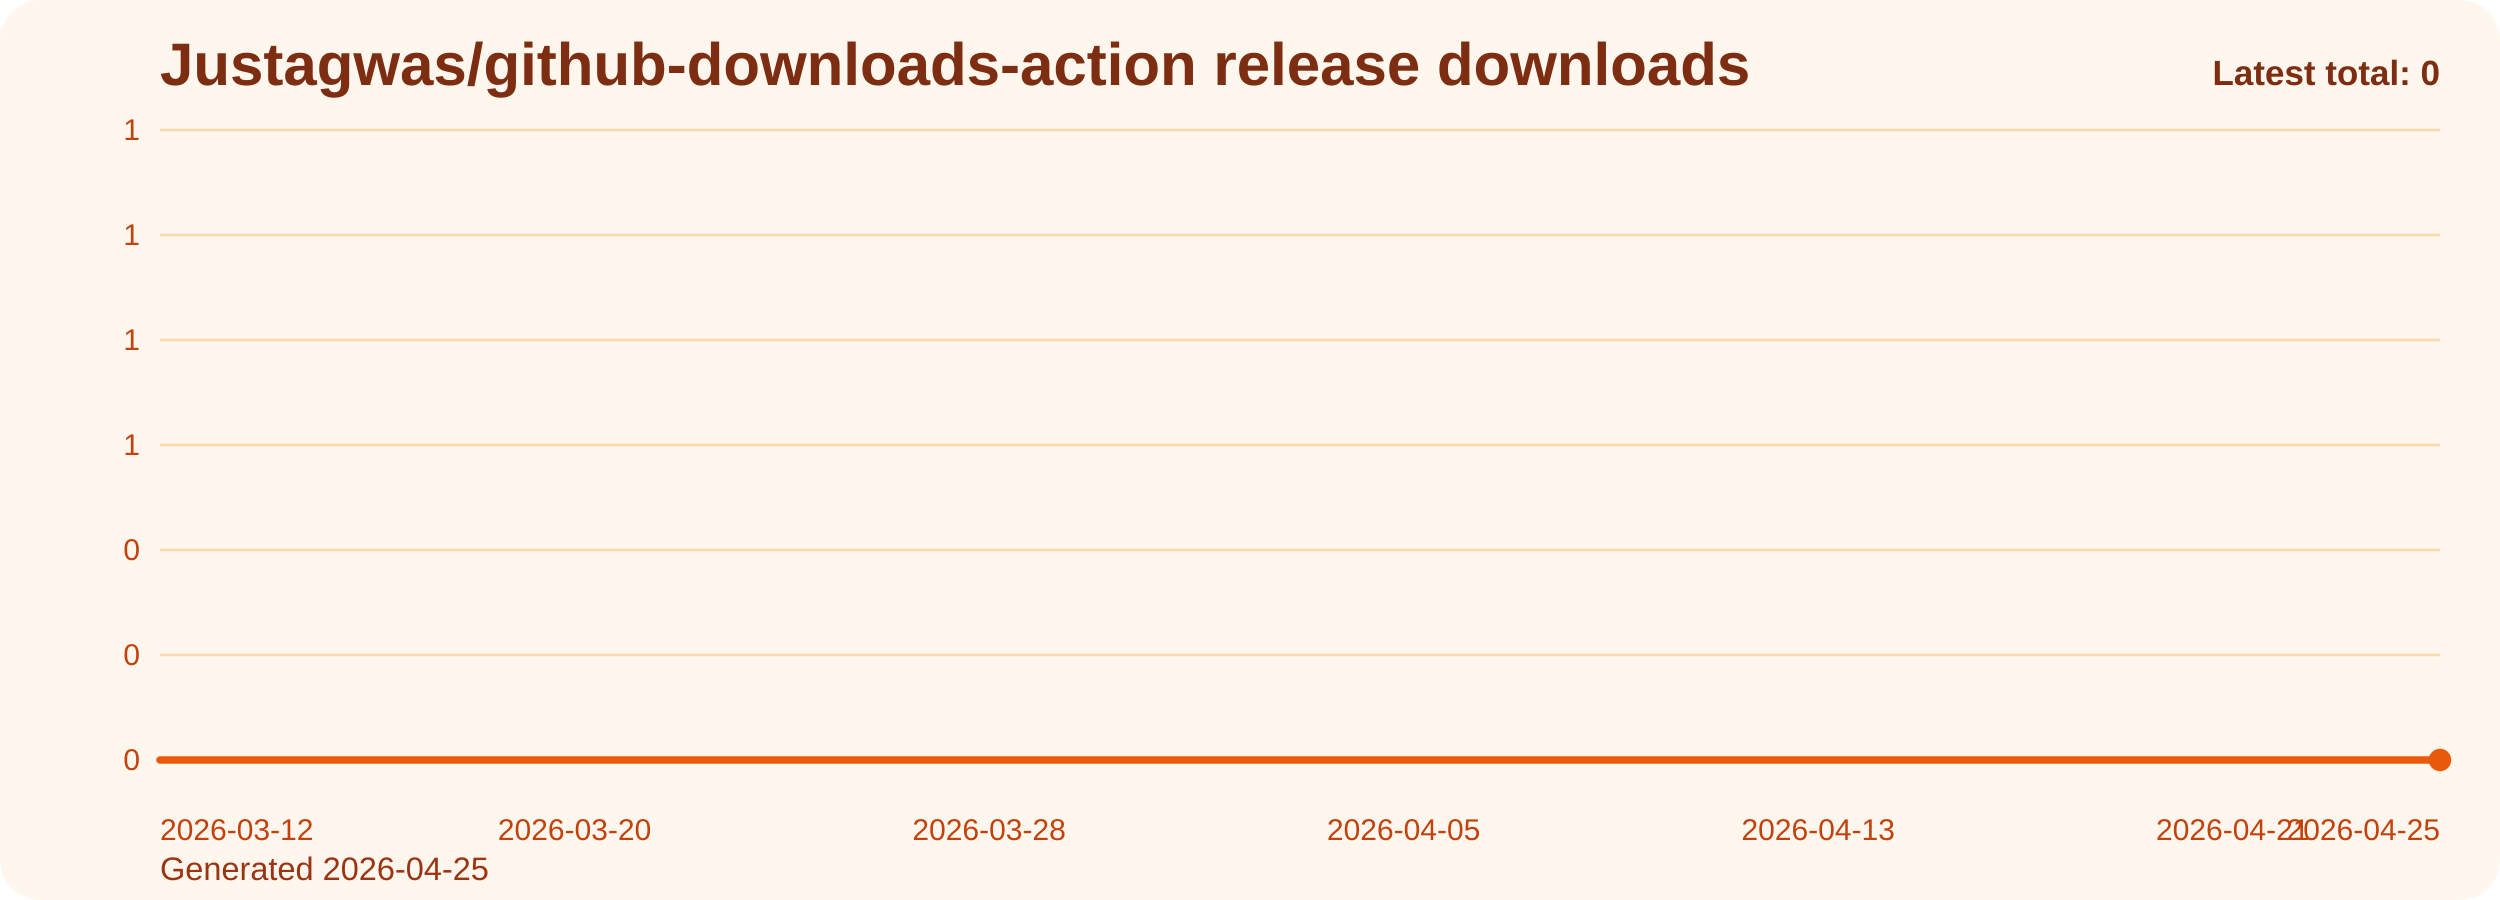
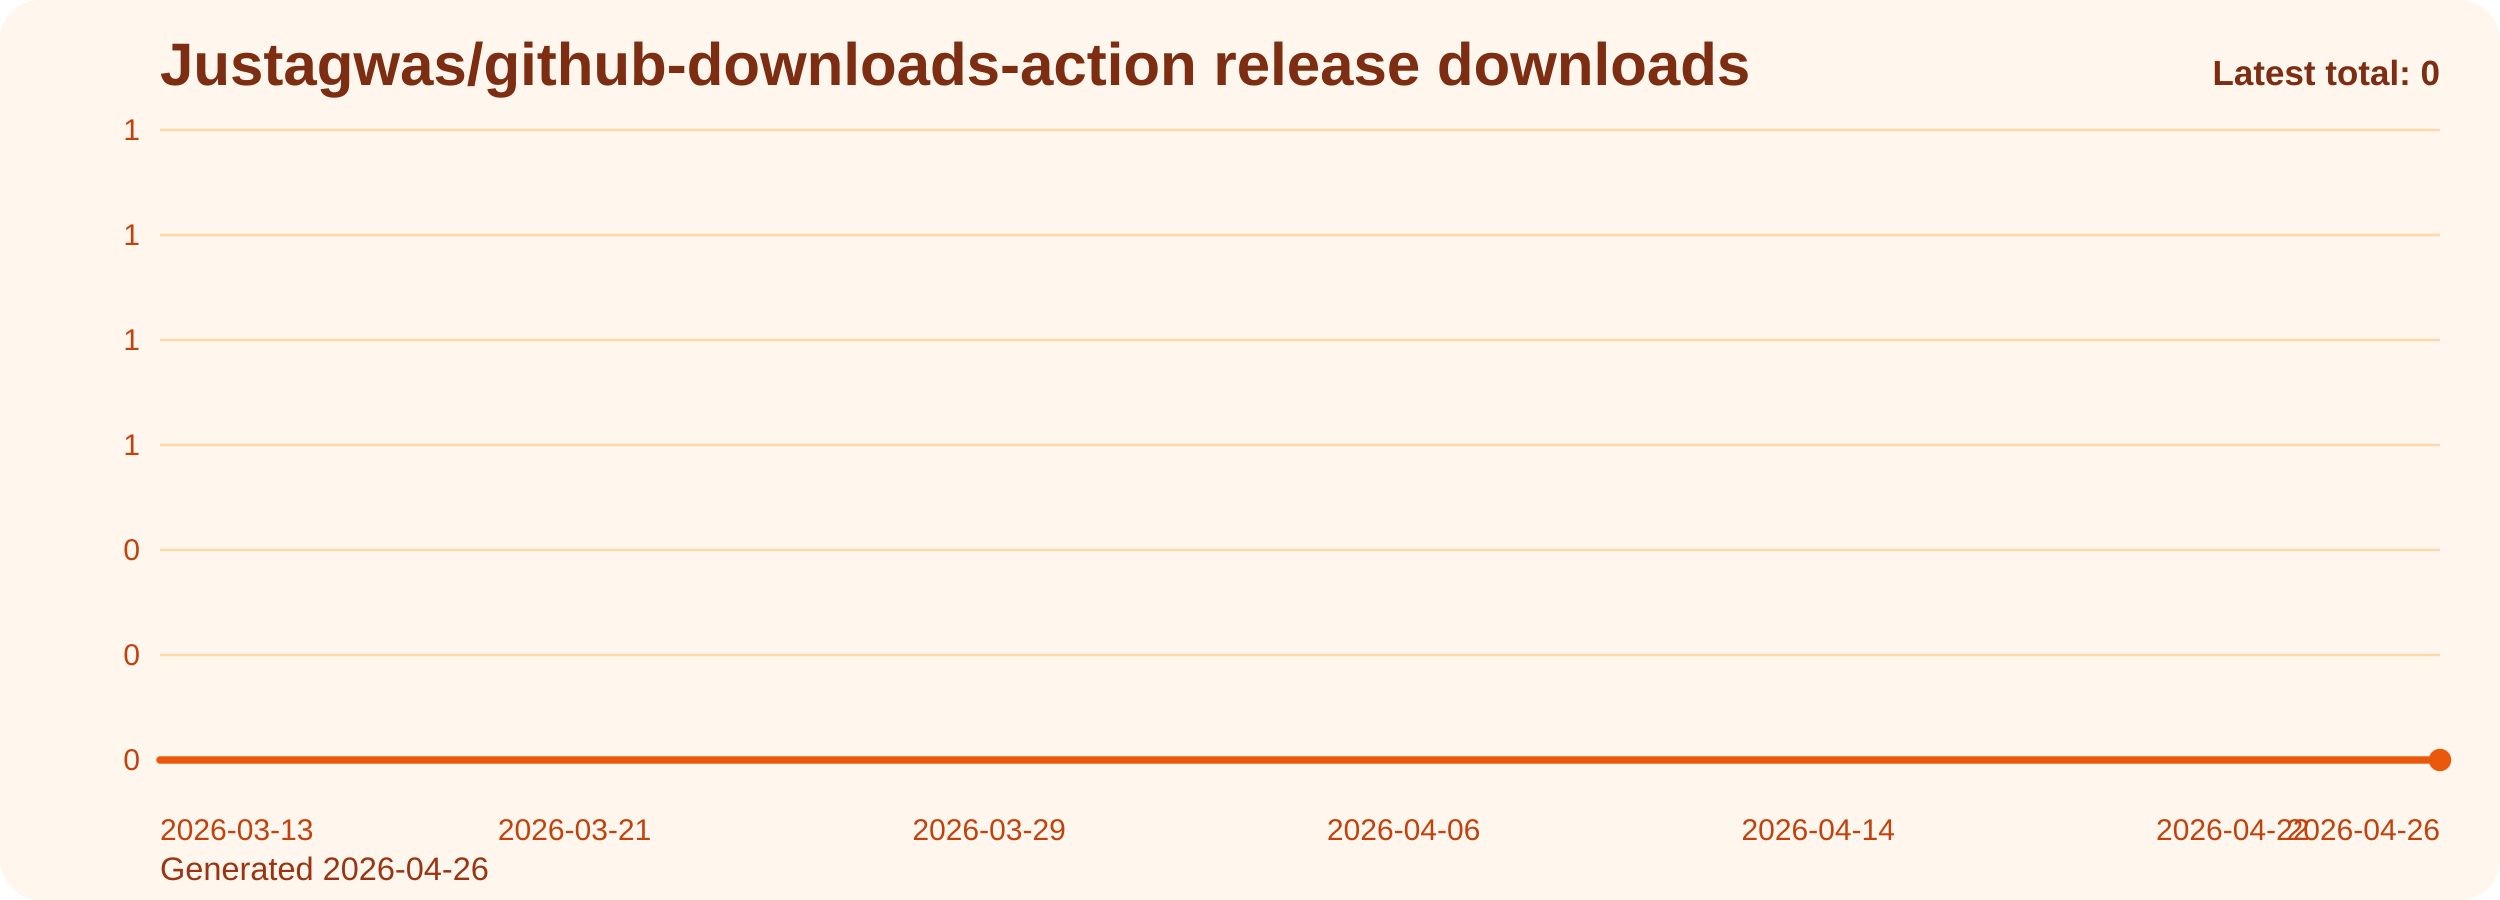
<svg xmlns="http://www.w3.org/2000/svg" viewBox="0 0 1000 360" role="img" aria-label="Justagwas/github-downloads-action release downloads chart">
  <defs>
    <linearGradient id="fill-total-trend-orange" x1="0" y1="0" x2="0" y2="1">
      <stop offset="0%" stop-color="#f97316" stop-opacity="0.32" />
      <stop offset="100%" stop-color="#f97316" stop-opacity="0.05" />
    </linearGradient>
    <style>
      .bg { fill: #fff7ed; }
      .title { font: 700 24px Arial, sans-serif; fill: #7c2d12; }
      .sub { font: 400 13px Arial, sans-serif; fill: #9a3412; }
      .grid { stroke: #fed7aa; stroke-width: 1; }
      .axis { font: 400 12px Arial, sans-serif; fill: #c2410c; }
      .line { fill: none; stroke: #ea580c; stroke-width: 3; stroke-linecap: round; stroke-linejoin: round; }
      .dot { fill: #ea580c; }
      .value { font: 600 11px Arial, sans-serif; fill: #9a3412; }
      .latest { font: 700 14px Arial, sans-serif; fill: #7c2d12; }
    </style>
  </defs>
  <rect class="bg" x="0" y="0" width="1000" height="360" rx="16" />
  <text class="title" x="64" y="34">Justagwas/github-downloads-action release downloads</text>
-   <text class="sub" x="64" y="352">Generated 2026-04-25</text>
+   <text class="sub" x="64" y="352">Generated 2026-04-26</text>
  <line x1="64" y1="52.00" x2="976" y2="52.00" class="grid" />
  <text x="56" y="56.00" text-anchor="end" class="axis">1</text>
  <line x1="64" y1="94.00" x2="976" y2="94.00" class="grid" />
  <text x="56" y="98.00" text-anchor="end" class="axis">1</text>
  <line x1="64" y1="136.00" x2="976" y2="136.00" class="grid" />
  <text x="56" y="140.00" text-anchor="end" class="axis">1</text>
  <line x1="64" y1="178.00" x2="976" y2="178.00" class="grid" />
  <text x="56" y="182.00" text-anchor="end" class="axis">1</text>
  <line x1="64" y1="220.00" x2="976" y2="220.00" class="grid" />
  <text x="56" y="224.00" text-anchor="end" class="axis">0</text>
  <line x1="64" y1="262.00" x2="976" y2="262.00" class="grid" />
  <text x="56" y="266.00" text-anchor="end" class="axis">0</text>
  <line x1="64" y1="304.00" x2="976" y2="304.00" class="grid" />
  <text x="56" y="308.00" text-anchor="end" class="axis">0</text>
  <path d="M 64.00 304 L 64.00 304.00 L 84.73 304.00 L 105.45 304.00 L 126.18 304.00 L 146.91 304.00 L 167.64 304.00 L 188.36 304.00 L 209.09 304.00 L 229.82 304.00 L 250.55 304.00 L 271.27 304.00 L 292.00 304.00 L 312.73 304.00 L 333.45 304.00 L 354.18 304.00 L 374.91 304.00 L 395.64 304.00 L 416.36 304.00 L 437.09 304.00 L 457.82 304.00 L 478.55 304.00 L 499.27 304.00 L 520.00 304.00 L 540.73 304.00 L 561.45 304.00 L 582.18 304.00 L 602.91 304.00 L 623.64 304.00 L 644.36 304.00 L 665.09 304.00 L 685.82 304.00 L 706.55 304.00 L 727.27 304.00 L 748.00 304.00 L 768.73 304.00 L 789.45 304.00 L 810.18 304.00 L 830.91 304.00 L 851.64 304.00 L 872.36 304.00 L 893.09 304.00 L 913.82 304.00 L 934.55 304.00 L 955.27 304.00 L 976.00 304.00 L 976.00 304 Z" fill="url(#fill-total-trend-orange)" />
  <polyline class="line" points="64.00,304.00 84.73,304.00 105.45,304.00 126.18,304.00 146.91,304.00 167.64,304.00 188.36,304.00 209.09,304.00 229.82,304.00 250.55,304.00 271.27,304.00 292.00,304.00 312.73,304.00 333.45,304.00 354.18,304.00 374.91,304.00 395.64,304.00 416.36,304.00 437.09,304.00 457.82,304.00 478.55,304.00 499.27,304.00 520.00,304.00 540.73,304.00 561.45,304.00 582.18,304.00 602.91,304.00 623.64,304.00 644.36,304.00 665.09,304.00 685.82,304.00 706.55,304.00 727.27,304.00 748.00,304.00 768.73,304.00 789.45,304.00 810.18,304.00 830.91,304.00 851.64,304.00 872.36,304.00 893.09,304.00 913.82,304.00 934.55,304.00 955.27,304.00 976.00,304.00" />
  <circle class="dot" cx="976.00" cy="304.00" r="4.5" />
-   <text class="axis" x="64.00" y="336" text-anchor="start">2026-03-12</text>
-   <text class="axis" x="229.82" y="336" text-anchor="middle">2026-03-20</text>
-   <text class="axis" x="395.64" y="336" text-anchor="middle">2026-03-28</text>
-   <text class="axis" x="561.45" y="336" text-anchor="middle">2026-04-05</text>
-   <text class="axis" x="727.27" y="336" text-anchor="middle">2026-04-13</text>
-   <text class="axis" x="893.09" y="336" text-anchor="middle">2026-04-21</text>
-   <text class="axis" x="976.00" y="336" text-anchor="end">2026-04-25</text>
+   <text class="axis" x="64.00" y="336" text-anchor="start">2026-03-13</text>
+   <text class="axis" x="229.82" y="336" text-anchor="middle">2026-03-21</text>
+   <text class="axis" x="395.64" y="336" text-anchor="middle">2026-03-29</text>
+   <text class="axis" x="561.45" y="336" text-anchor="middle">2026-04-06</text>
+   <text class="axis" x="727.27" y="336" text-anchor="middle">2026-04-14</text>
+   <text class="axis" x="893.09" y="336" text-anchor="middle">2026-04-22</text>
+   <text class="axis" x="976.00" y="336" text-anchor="end">2026-04-26</text>
  <text class="latest" x="976" y="34" text-anchor="end">Latest total: 0</text>
</svg>
